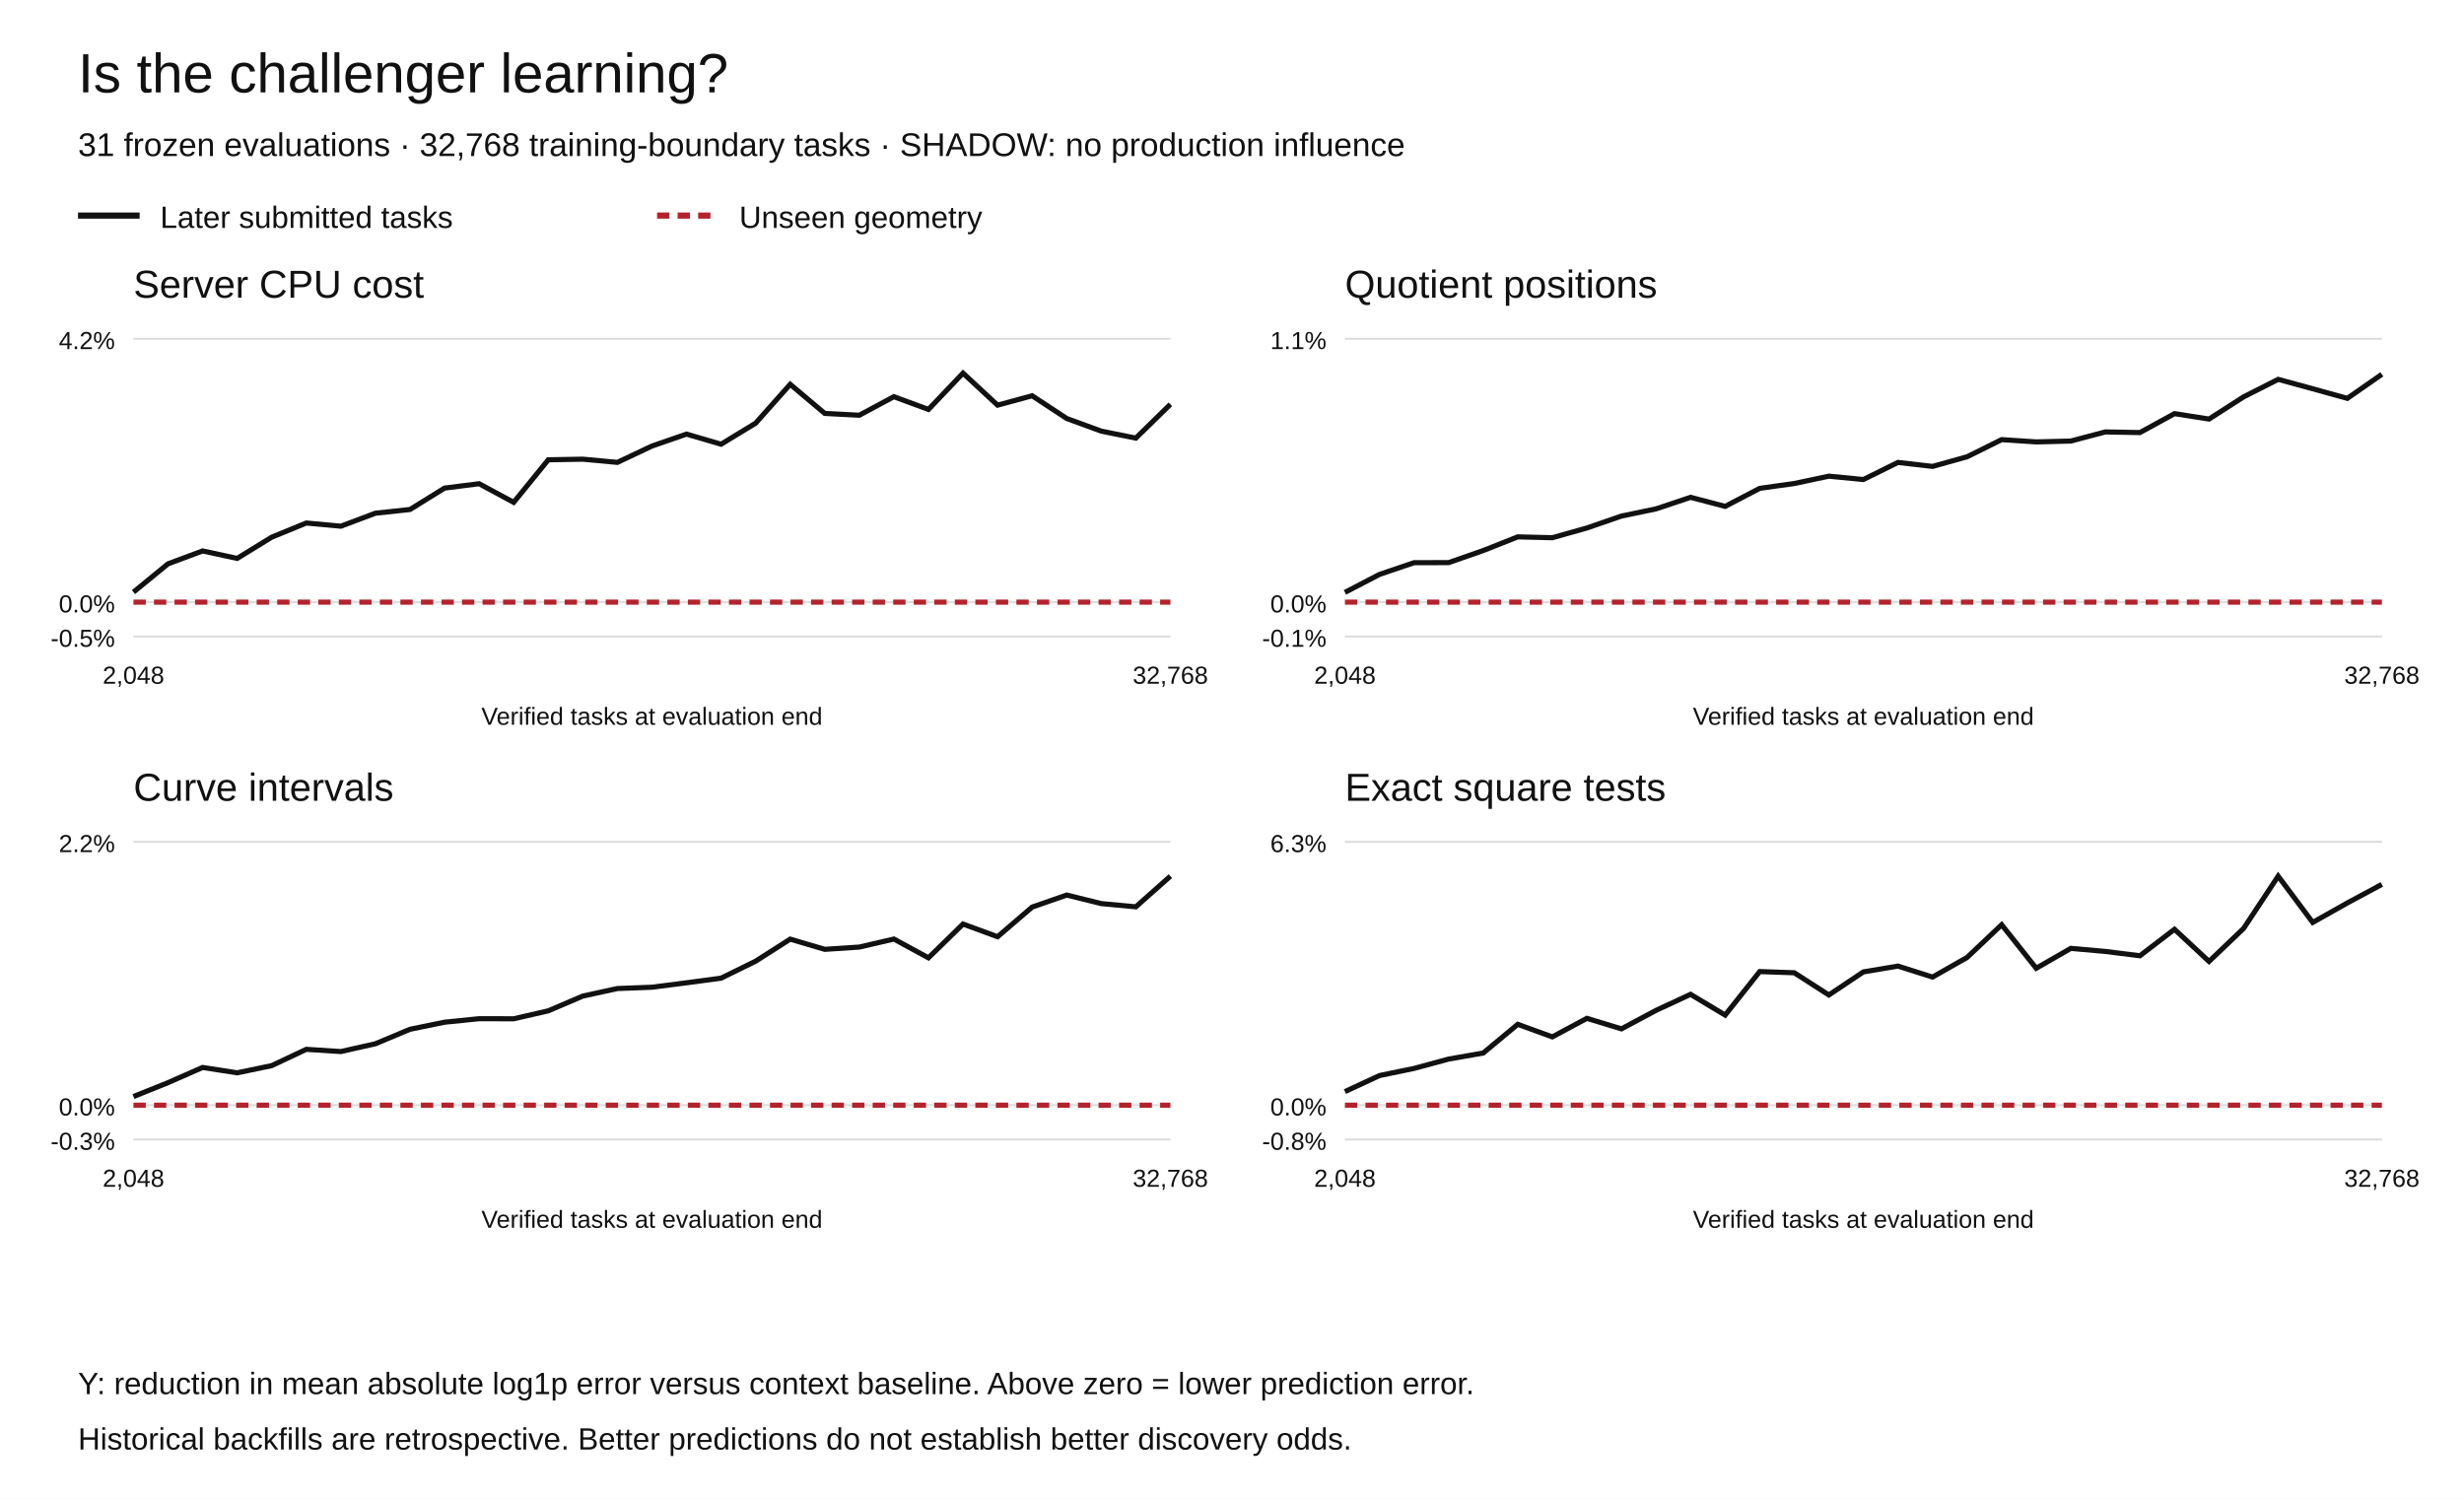
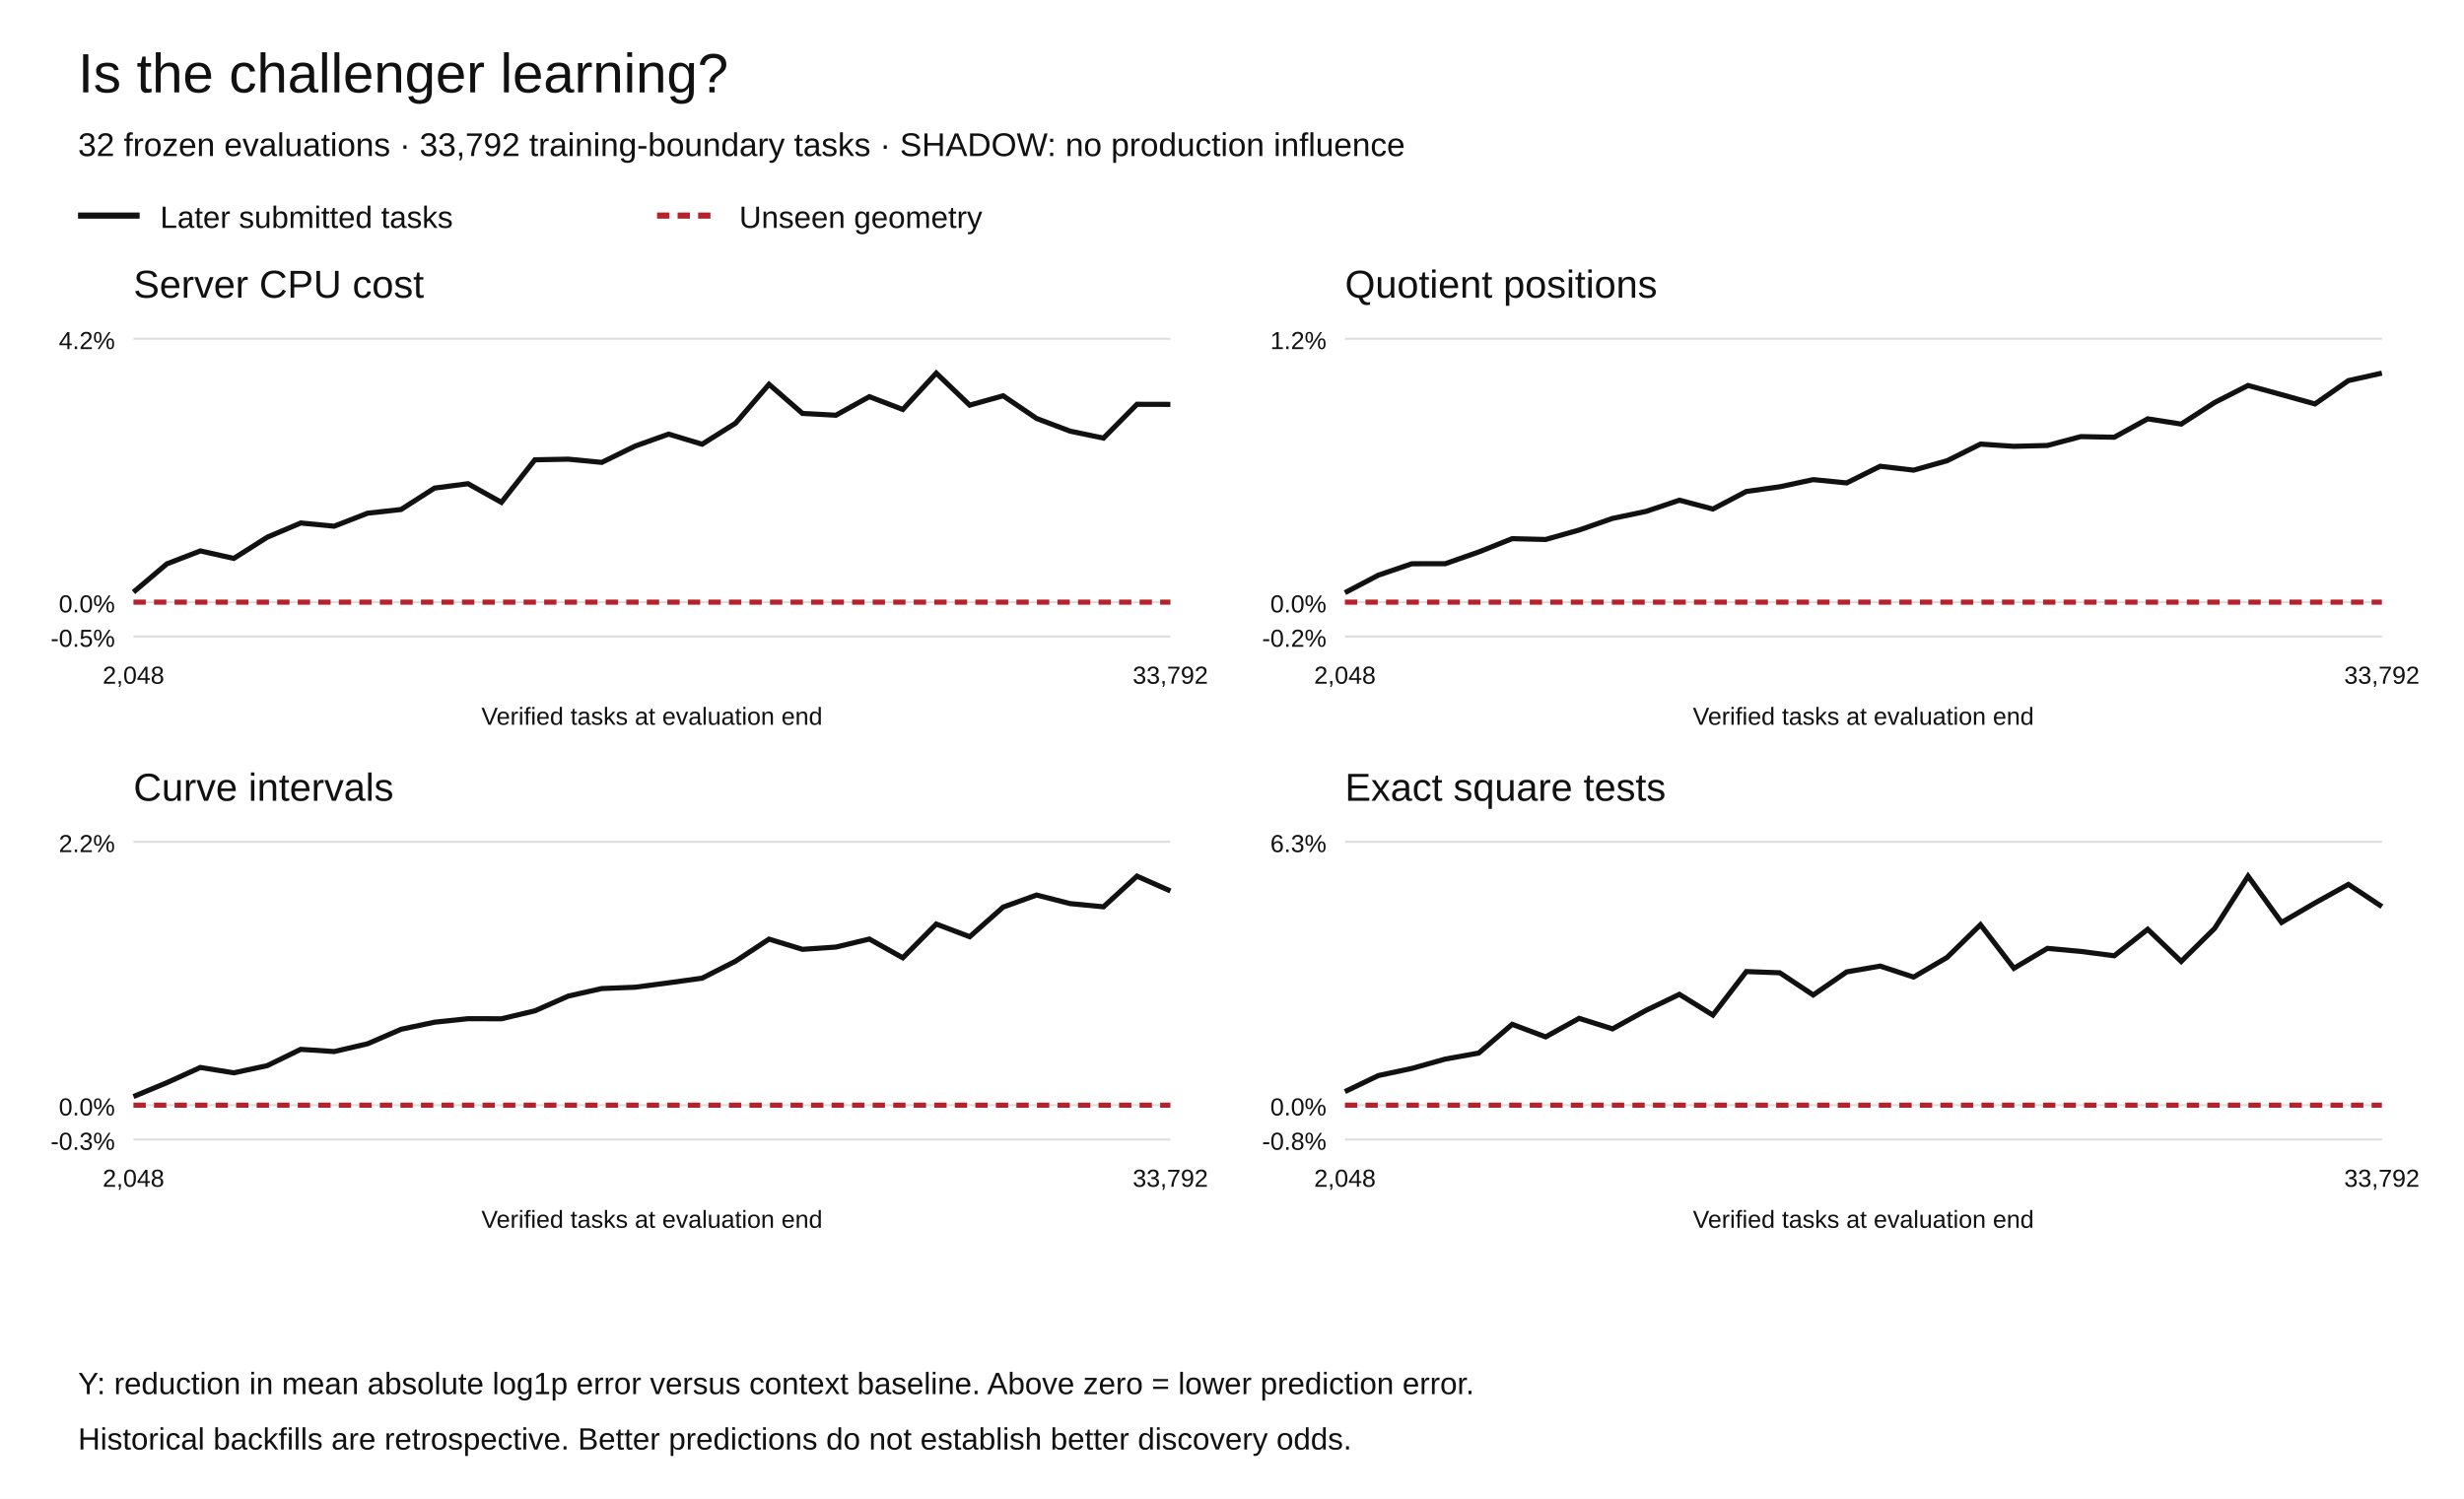
<svg xmlns="http://www.w3.org/2000/svg" width="1200" height="730" viewBox="0 0 1200 730" role="img" aria-labelledby="title desc">
  <rect width="1200" height="730" fill="white" />
  <g font-family="Arial,Helvetica,sans-serif" fill="#111">
    <text x="38" y="45" font-size="27">Is the challenger learning?</text>
-     <text x="38" y="76" font-size="16">31 frozen evaluations · 32,768 training-boundary tasks · SHADOW: no production influence</text>
+     <text x="38" y="76" font-size="16">32 frozen evaluations · 33,792 training-boundary tasks · SHADOW: no production influence</text>
    <path d="M38 105h30" stroke="#111" stroke-width="3" />
    <text x="78" y="111" font-size="15">Later submitted tasks</text>
    <path d="M320 105h30" stroke="#b5222c" stroke-width="3" stroke-dasharray="6 4" />
    <text x="360" y="111" font-size="15">Unseen geometry</text>
    <text x="65" y="145" font-size="19">Server CPU cost</text>
    <path d="M65 310.00h505" stroke="#ddd" />
    <text x="56" y="315.00" text-anchor="end" font-size="12">-0.5%</text>
    <path d="M65 293.27h505" stroke="#ddd" />
    <text x="56" y="298.27" text-anchor="end" font-size="12">0.0%</text>
    <path d="M65 165.00h505" stroke="#ddd" />
    <text x="56" y="170.00" text-anchor="end" font-size="12">4.2%</text>
-     <polyline points="65.00,288.38 81.83,274.61 98.67,268.33 115.50,271.97 132.33,261.63 149.17,254.73 166.00,256.28 182.83,249.95 199.67,248.15 216.50,237.72 233.33,235.59 250.17,244.67 267.00,223.94 283.83,223.64 300.67,225.20 317.50,217.25 334.33,211.43 351.17,216.35 368.00,206.11 384.83,187.18 401.67,201.35 418.50,202.24 435.33,193.20 452.17,199.42 469.00,181.73 485.83,197.33 502.67,192.76 519.50,203.82 536.33,209.98 553.17,213.38 570.00,196.91" fill="none" stroke="#111" stroke-width="2.5" stroke-dasharray="" />
-     <polyline points="65.00,293.27 81.83,293.27 98.67,293.27 115.50,293.27 132.33,293.27 149.17,293.27 166.00,293.27 182.83,293.27 199.67,293.27 216.50,293.27 233.33,293.27 250.17,293.27 267.00,293.27 283.83,293.27 300.67,293.27 317.50,293.27 334.33,293.27 351.17,293.27 368.00,293.27 384.83,293.27 401.67,293.27 418.50,293.27 435.33,293.27 452.17,293.27 469.00,293.27 485.83,293.27 502.67,293.27 519.50,293.27 536.33,293.27 553.17,293.27 570.00,293.27" fill="none" stroke="#b5222c" stroke-width="2.5" stroke-dasharray="6 4" />
+     <polyline points="65.00,288.38 81.29,274.61 97.58,268.33 113.87,271.97 130.16,261.63 146.45,254.73 162.74,256.28 179.03,249.95 195.32,248.15 211.61,237.72 227.90,235.59 244.19,244.67 260.48,223.94 276.77,223.64 293.06,225.20 309.35,217.25 325.65,211.43 341.94,216.35 358.23,206.11 374.52,187.18 390.81,201.35 407.10,202.24 423.39,193.20 439.68,199.42 455.97,181.73 472.26,197.33 488.55,192.76 504.84,203.82 521.13,209.98 537.42,213.38 553.71,196.91 570.00,196.95" fill="none" stroke="#111" stroke-width="2.5" stroke-dasharray="" />
+     <polyline points="65.00,293.27 81.29,293.27 97.58,293.27 113.87,293.27 130.16,293.27 146.45,293.27 162.74,293.27 179.03,293.27 195.32,293.27 211.61,293.27 227.90,293.27 244.19,293.27 260.48,293.27 276.77,293.27 293.06,293.27 309.35,293.27 325.65,293.27 341.94,293.27 358.23,293.27 374.52,293.27 390.81,293.27 407.10,293.27 423.39,293.27 439.68,293.27 455.97,293.27 472.26,293.27 488.55,293.27 504.84,293.27 521.13,293.27 537.42,293.27 553.71,293.27 570.00,293.27" fill="none" stroke="#b5222c" stroke-width="2.5" stroke-dasharray="6 4" />
    <text x="65.00" y="333" text-anchor="middle" font-size="12">2,048</text>
-     <text x="570.00" y="333" text-anchor="middle" font-size="12">32,768</text>
+     <text x="570.00" y="333" text-anchor="middle" font-size="12">33,792</text>
    <text x="317.5" y="353" text-anchor="middle" font-size="12">Verified tasks at evaluation end</text>
    <text x="655" y="145" font-size="19">Quotient positions</text>
    <path d="M655 310.00h505" stroke="#ddd" />
-     <text x="646" y="315.00" text-anchor="end" font-size="12">-0.1%</text>
+     <text x="646" y="315.00" text-anchor="end" font-size="12">-0.2%</text>
    <path d="M655 293.27h505" stroke="#ddd" />
    <text x="646" y="298.27" text-anchor="end" font-size="12">0.0%</text>
    <path d="M655 165.00h505" stroke="#ddd" />
-     <text x="646" y="170.00" text-anchor="end" font-size="12">1.1%</text>
-     <polyline points="655.00,288.52 671.83,279.76 688.67,274.05 705.50,274.02 722.33,268.15 739.17,261.48 756.00,261.89 772.83,257.15 789.67,251.34 806.50,247.85 823.33,242.22 840.17,246.64 857.00,237.85 873.83,235.49 890.67,231.92 907.50,233.55 924.33,225.22 941.17,227.16 958.00,222.47 974.83,214.12 991.67,215.23 1008.50,214.81 1025.33,210.37 1042.17,210.68 1059.00,201.47 1075.83,204.10 1092.67,193.29 1109.50,184.76 1126.33,189.35 1143.17,194.02 1160.00,182.31" fill="none" stroke="#111" stroke-width="2.5" stroke-dasharray="" />
-     <polyline points="655.00,293.27 671.83,293.27 688.67,293.27 705.50,293.27 722.33,293.27 739.17,293.27 756.00,293.27 772.83,293.27 789.67,293.27 806.50,293.27 823.33,293.27 840.17,293.27 857.00,293.27 873.83,293.27 890.67,293.27 907.50,293.27 924.33,293.27 941.17,293.27 958.00,293.27 974.83,293.27 991.67,293.27 1008.50,293.27 1025.33,293.27 1042.17,293.27 1059.00,293.27 1075.83,293.27 1092.67,293.27 1109.50,293.27 1126.33,293.27 1143.17,293.27 1160.00,293.27" fill="none" stroke="#b5222c" stroke-width="2.5" stroke-dasharray="6 4" />
+     <text x="646" y="170.00" text-anchor="end" font-size="12">1.2%</text>
+     <polyline points="655.00,288.66 671.29,280.13 687.58,274.58 703.87,274.55 720.16,268.84 736.45,262.35 752.74,262.75 769.03,258.15 785.32,252.49 801.61,249.09 817.90,243.62 834.19,247.92 850.48,239.37 866.77,237.08 883.06,233.60 899.35,235.20 915.65,227.09 931.94,228.98 948.23,224.41 964.52,216.30 980.81,217.38 997.10,216.97 1013.39,212.65 1029.68,212.95 1045.97,203.99 1062.26,206.55 1078.55,196.04 1094.84,187.74 1111.13,192.21 1127.42,196.74 1143.71,185.36 1160.00,181.73" fill="none" stroke="#111" stroke-width="2.5" stroke-dasharray="" />
+     <polyline points="655.00,293.27 671.29,293.27 687.58,293.27 703.87,293.27 720.16,293.27 736.45,293.27 752.74,293.27 769.03,293.27 785.32,293.27 801.61,293.27 817.90,293.27 834.19,293.27 850.48,293.27 866.77,293.27 883.06,293.27 899.35,293.27 915.65,293.27 931.94,293.27 948.23,293.27 964.52,293.27 980.81,293.27 997.10,293.27 1013.39,293.27 1029.68,293.27 1045.97,293.27 1062.26,293.27 1078.55,293.27 1094.84,293.27 1111.13,293.27 1127.42,293.27 1143.71,293.27 1160.00,293.27" fill="none" stroke="#b5222c" stroke-width="2.5" stroke-dasharray="6 4" />
    <text x="655.00" y="333" text-anchor="middle" font-size="12">2,048</text>
-     <text x="1160.00" y="333" text-anchor="middle" font-size="12">32,768</text>
+     <text x="1160.00" y="333" text-anchor="middle" font-size="12">33,792</text>
    <text x="907.5" y="353" text-anchor="middle" font-size="12">Verified tasks at evaluation end</text>
    <text x="65" y="390" font-size="19">Curve intervals</text>
    <path d="M65 555.00h505" stroke="#ddd" />
    <text x="56" y="560.00" text-anchor="end" font-size="12">-0.3%</text>
    <path d="M65 538.27h505" stroke="#ddd" />
    <text x="56" y="543.27" text-anchor="end" font-size="12">0.0%</text>
    <path d="M65 410.00h505" stroke="#ddd" />
    <text x="56" y="415.00" text-anchor="end" font-size="12">2.2%</text>
-     <polyline points="65.00,534.07 81.83,527.30 98.67,519.90 115.50,522.51 132.33,519.01 149.17,511.07 166.00,512.15 182.83,508.36 199.67,501.31 216.50,497.86 233.33,496.15 250.17,496.19 267.00,492.32 283.83,485.13 300.67,481.46 317.50,480.82 334.33,478.67 351.17,476.41 368.00,468.14 384.83,457.40 401.67,462.37 418.50,461.26 435.33,457.36 452.17,466.50 469.00,450.05 485.83,456.23 502.67,441.79 519.50,435.93 536.33,440.09 553.17,441.66 570.00,426.73" fill="none" stroke="#111" stroke-width="2.5" stroke-dasharray="" />
-     <polyline points="65.00,538.27 81.83,538.27 98.67,538.27 115.50,538.27 132.33,538.27 149.17,538.27 166.00,538.27 182.83,538.27 199.67,538.27 216.50,538.27 233.33,538.27 250.17,538.27 267.00,538.27 283.83,538.27 300.67,538.27 317.50,538.27 334.33,538.27 351.17,538.27 368.00,538.27 384.83,538.27 401.67,538.27 418.50,538.27 435.33,538.27 452.17,538.27 469.00,538.27 485.83,538.27 502.67,538.27 519.50,538.27 536.33,538.27 553.17,538.27 570.00,538.27" fill="none" stroke="#b5222c" stroke-width="2.5" stroke-dasharray="6 4" />
+     <polyline points="65.00,534.07 81.29,527.30 97.58,519.90 113.87,522.51 130.16,519.01 146.45,511.07 162.74,512.15 179.03,508.36 195.32,501.31 211.61,497.86 227.90,496.15 244.19,496.19 260.48,492.32 276.77,485.13 293.06,481.46 309.35,480.82 325.65,478.67 341.94,476.41 358.23,468.14 374.52,457.40 390.81,462.37 407.10,461.26 423.39,457.36 439.68,466.50 455.97,450.05 472.26,456.23 488.55,441.79 504.84,435.93 521.13,440.09 537.42,441.66 553.71,426.73 570.00,433.94" fill="none" stroke="#111" stroke-width="2.5" stroke-dasharray="" />
+     <polyline points="65.00,538.27 81.29,538.27 97.58,538.27 113.87,538.27 130.16,538.27 146.45,538.27 162.74,538.27 179.03,538.27 195.32,538.27 211.61,538.27 227.90,538.27 244.19,538.27 260.48,538.27 276.77,538.27 293.06,538.27 309.35,538.27 325.65,538.27 341.94,538.27 358.23,538.27 374.52,538.27 390.81,538.27 407.10,538.27 423.39,538.27 439.68,538.27 455.97,538.27 472.26,538.27 488.55,538.27 504.84,538.27 521.13,538.27 537.42,538.27 553.71,538.27 570.00,538.27" fill="none" stroke="#b5222c" stroke-width="2.5" stroke-dasharray="6 4" />
    <text x="65.00" y="578" text-anchor="middle" font-size="12">2,048</text>
-     <text x="570.00" y="578" text-anchor="middle" font-size="12">32,768</text>
+     <text x="570.00" y="578" text-anchor="middle" font-size="12">33,792</text>
    <text x="317.5" y="598" text-anchor="middle" font-size="12">Verified tasks at evaluation end</text>
    <text x="655" y="390" font-size="19">Exact square tests</text>
    <path d="M655 555.00h505" stroke="#ddd" />
    <text x="646" y="560.00" text-anchor="end" font-size="12">-0.8%</text>
    <path d="M655 538.27h505" stroke="#ddd" />
    <text x="646" y="543.27" text-anchor="end" font-size="12">0.0%</text>
    <path d="M655 410.00h505" stroke="#ddd" />
    <text x="646" y="415.00" text-anchor="end" font-size="12">6.3%</text>
-     <polyline points="655.00,531.66 671.83,523.84 688.67,520.37 705.50,515.81 722.33,512.88 739.17,498.89 756.00,505.01 772.83,495.98 789.67,501.10 806.50,492.10 823.33,484.29 840.17,494.39 857.00,473.20 873.83,473.78 890.67,484.60 907.50,473.36 924.33,470.53 941.17,475.88 958.00,466.32 974.83,450.39 991.67,471.59 1008.50,461.90 1025.33,463.39 1042.17,465.50 1059.00,452.61 1075.83,468.26 1092.67,452.18 1109.50,426.73 1126.33,449.27 1143.17,439.78 1160.00,430.74" fill="none" stroke="#111" stroke-width="2.5" stroke-dasharray="" />
-     <polyline points="655.00,538.27 671.83,538.27 688.67,538.27 705.50,538.27 722.33,538.27 739.17,538.27 756.00,538.27 772.83,538.27 789.67,538.27 806.50,538.27 823.33,538.27 840.17,538.27 857.00,538.27 873.83,538.27 890.67,538.27 907.50,538.27 924.33,538.27 941.17,538.27 958.00,538.27 974.83,538.27 991.67,538.27 1008.50,538.27 1025.33,538.27 1042.17,538.27 1059.00,538.27 1075.83,538.27 1092.67,538.27 1109.50,538.27 1126.33,538.27 1143.17,538.27 1160.00,538.27" fill="none" stroke="#b5222c" stroke-width="2.5" stroke-dasharray="6 4" />
+     <polyline points="655.00,531.66 671.29,523.84 687.58,520.37 703.87,515.81 720.16,512.88 736.45,498.89 752.74,505.01 769.03,495.98 785.32,501.10 801.61,492.10 817.90,484.29 834.19,494.39 850.48,473.20 866.77,473.78 883.06,484.60 899.35,473.36 915.65,470.53 931.94,475.88 948.23,466.32 964.52,450.39 980.81,471.59 997.10,461.90 1013.39,463.39 1029.68,465.50 1045.97,452.61 1062.26,468.26 1078.55,452.18 1094.84,426.73 1111.13,449.27 1127.42,439.78 1143.71,430.74 1160.00,441.56" fill="none" stroke="#111" stroke-width="2.5" stroke-dasharray="" />
+     <polyline points="655.00,538.27 671.29,538.27 687.58,538.27 703.87,538.27 720.16,538.27 736.45,538.27 752.74,538.27 769.03,538.27 785.32,538.27 801.61,538.27 817.90,538.27 834.19,538.27 850.48,538.27 866.77,538.27 883.06,538.27 899.35,538.27 915.65,538.27 931.94,538.27 948.23,538.27 964.52,538.27 980.81,538.27 997.10,538.27 1013.39,538.27 1029.68,538.27 1045.97,538.27 1062.26,538.27 1078.55,538.27 1094.84,538.27 1111.13,538.27 1127.42,538.27 1143.71,538.27 1160.00,538.27" fill="none" stroke="#b5222c" stroke-width="2.5" stroke-dasharray="6 4" />
    <text x="655.00" y="578" text-anchor="middle" font-size="12">2,048</text>
-     <text x="1160.00" y="578" text-anchor="middle" font-size="12">32,768</text>
+     <text x="1160.00" y="578" text-anchor="middle" font-size="12">33,792</text>
    <text x="907.5" y="598" text-anchor="middle" font-size="12">Verified tasks at evaluation end</text>
    <text x="38" y="679" font-size="15">Y: reduction in mean absolute log1p error versus context baseline. Above zero = lower prediction error.</text>
    <text x="38" y="706" font-size="15">Historical backfills are retrospective. Better predictions do not establish better discovery odds.</text>
  </g>
</svg>
